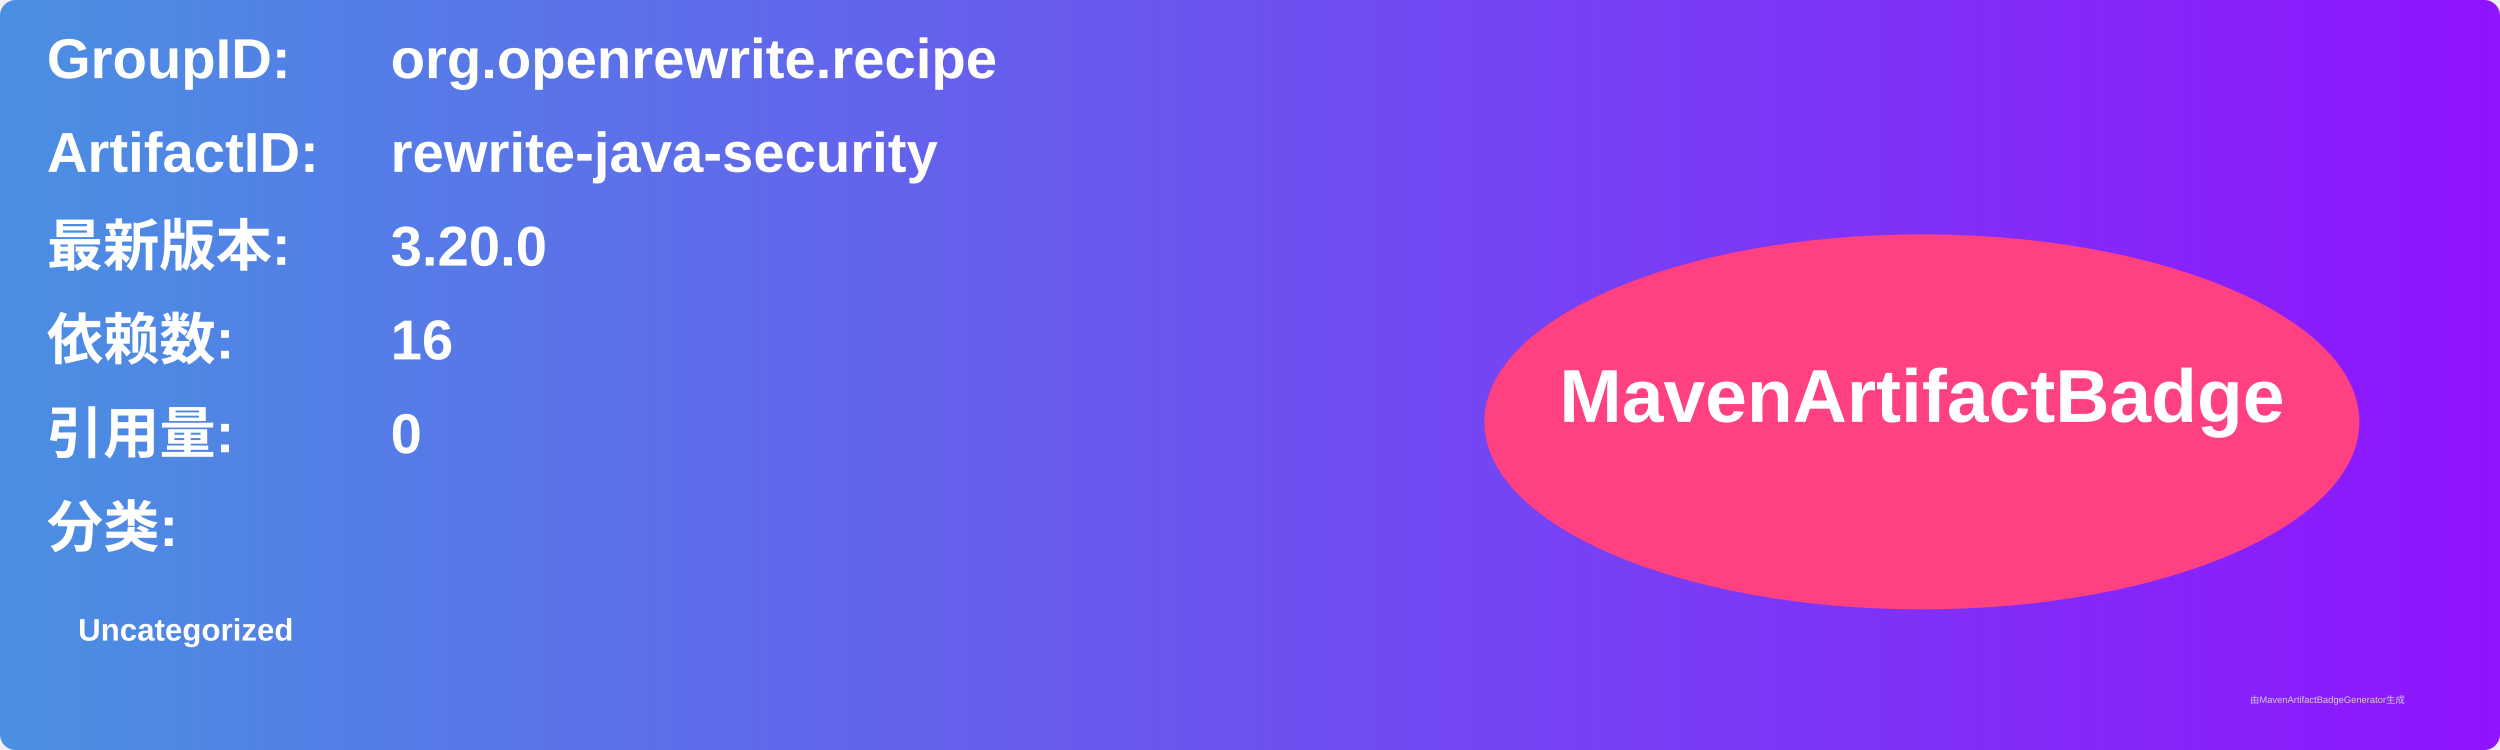
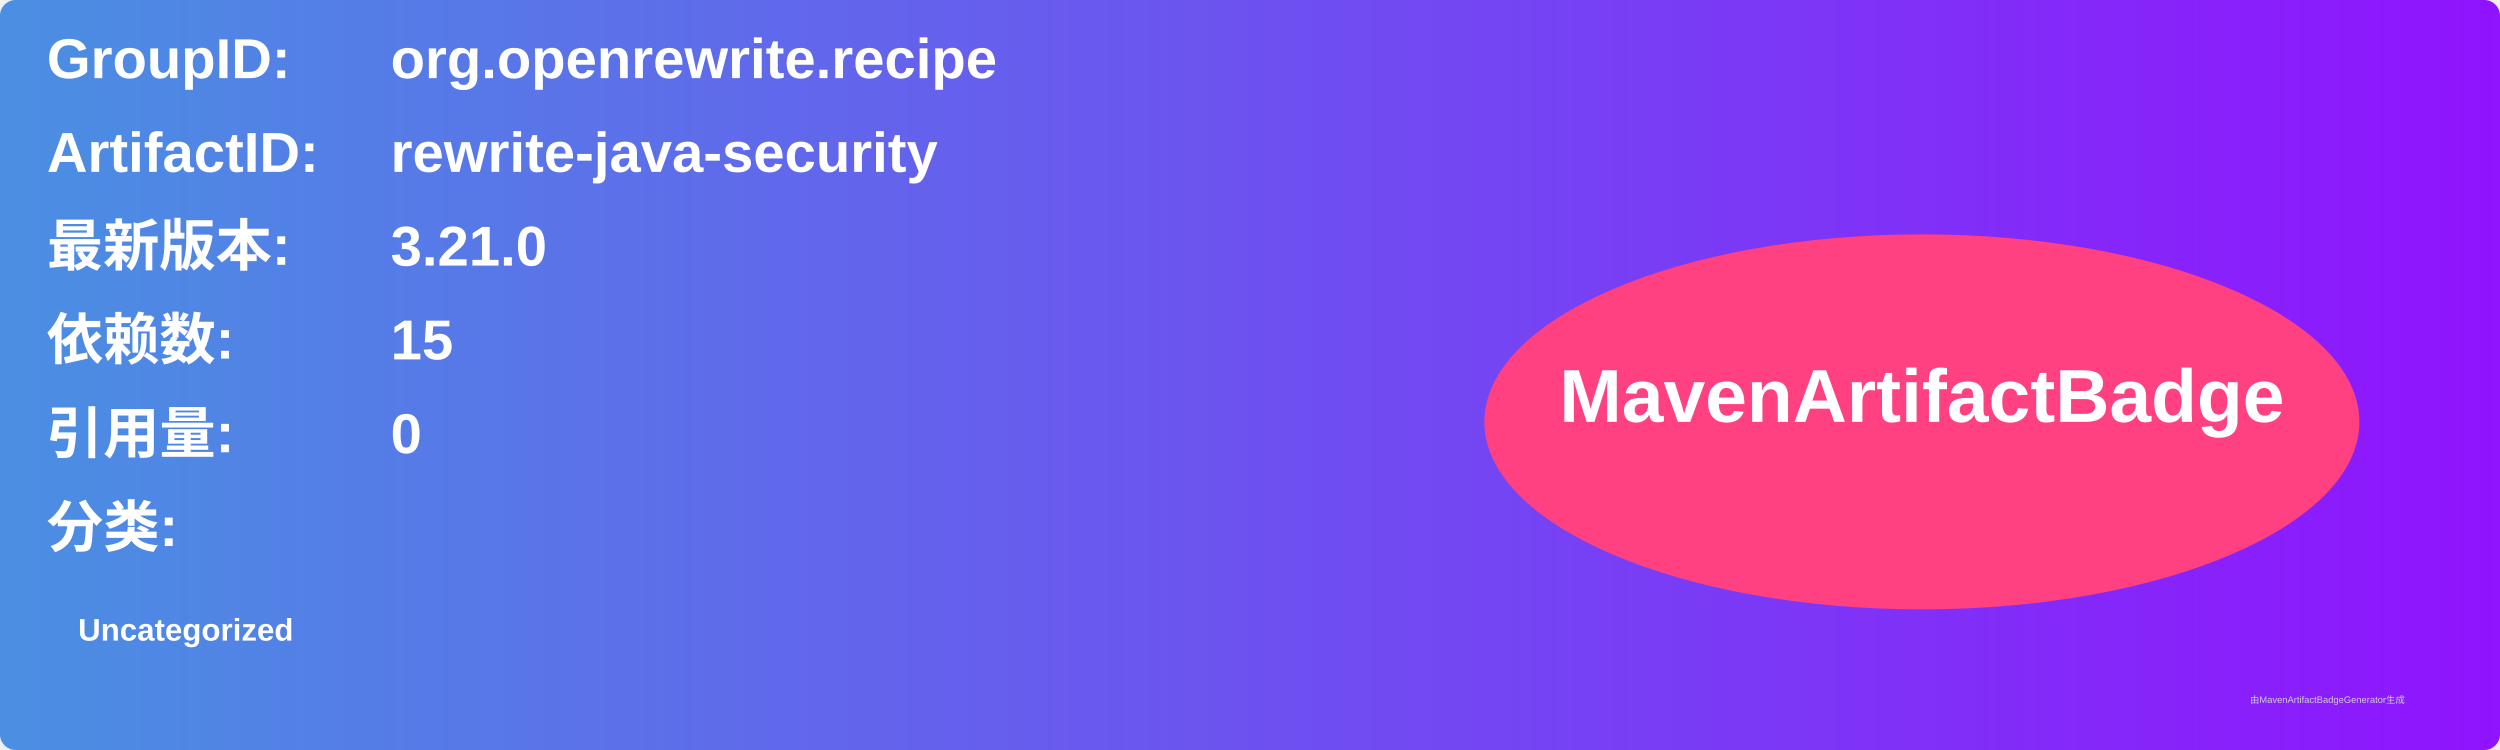
<svg xmlns="http://www.w3.org/2000/svg" width="800" height="240" viewBox="0 0 800 240">
  <linearGradient id="grad" x1="0%" y1="0%" x2="100%" y2="0%">
    <stop offset="0%" stop-color="#4a90e2" />
    <stop offset="100%" stop-color="#9013fe" />
  </linearGradient>
  <rect width="100%" height="100%" rx="5" ry="5" fill="url(#grad)" />
  <g transform="translate(15, 15)">
    <text x="0" y="10" font-family="Arial" font-size="18" fill="white" font-weight="bold" width="260">GroupID:</text>
    <text x="110" y="10" font-family="Arial" font-size="18" fill="white" font-weight="bold" width="460">org.openrewrite.recipe</text>
    <text x="0" y="40" font-family="Arial" font-size="18" fill="white" font-weight="bold" width="260">ArtifactID:</text>
    <text x="110" y="40" font-family="Arial" font-size="18" fill="white" font-weight="bold" width="460">rewrite-java-security</text>
    <text x="0" y="70" font-family="Arial" font-size="18" fill="white" font-weight="bold">最新版本:</text>
    <text x="110" y="70" font-family="Arial" font-size="18" fill="white" font-weight="bold">
-       <tspan font-weight="bold">3.20.0</tspan>
+       <tspan font-weight="bold">3.21.0</tspan>
    </text>
    <text x="0" y="100" font-family="Arial" font-size="18" fill="white" font-weight="bold">依赖数: </text>
    <text x="110" y="100" font-family="Arial" font-size="18" fill="white">
-       <tspan font-weight="bold">16</tspan>
+       <tspan font-weight="bold">15</tspan>
    </text>
    <text x="0" y="130" font-family="Arial" font-size="18" fill="white" font-weight="bold">引用量: </text>
    <text x="110" y="130" font-family="Arial" font-size="18" fill="white">
      <tspan font-weight="bold">0</tspan>
    </text>
    <text x="0" y="160" font-family="Arial" font-size="18" fill="white" font-weight="bold">分类:</text>
    <text x="10" y="190" font-family="Arial" font-size="10" fill="white">
      <tspan font-weight="bold">Uncategorized</tspan>
    </text>
    <ellipse cx="600" cy="120" rx="140" ry="60" fill="#ff4081" />
    <text x="600" y="120" text-anchor="middle" font-family="Arial" font-size="24" fill="white" font-weight="bold">MavenArtifactBadge</text>
  </g>
  <text x="720" y="225" font-family="Arial" font-size="3" fill="#d0d0d0">由MavenArtifactBadgeGenerator生成</text>
</svg>
